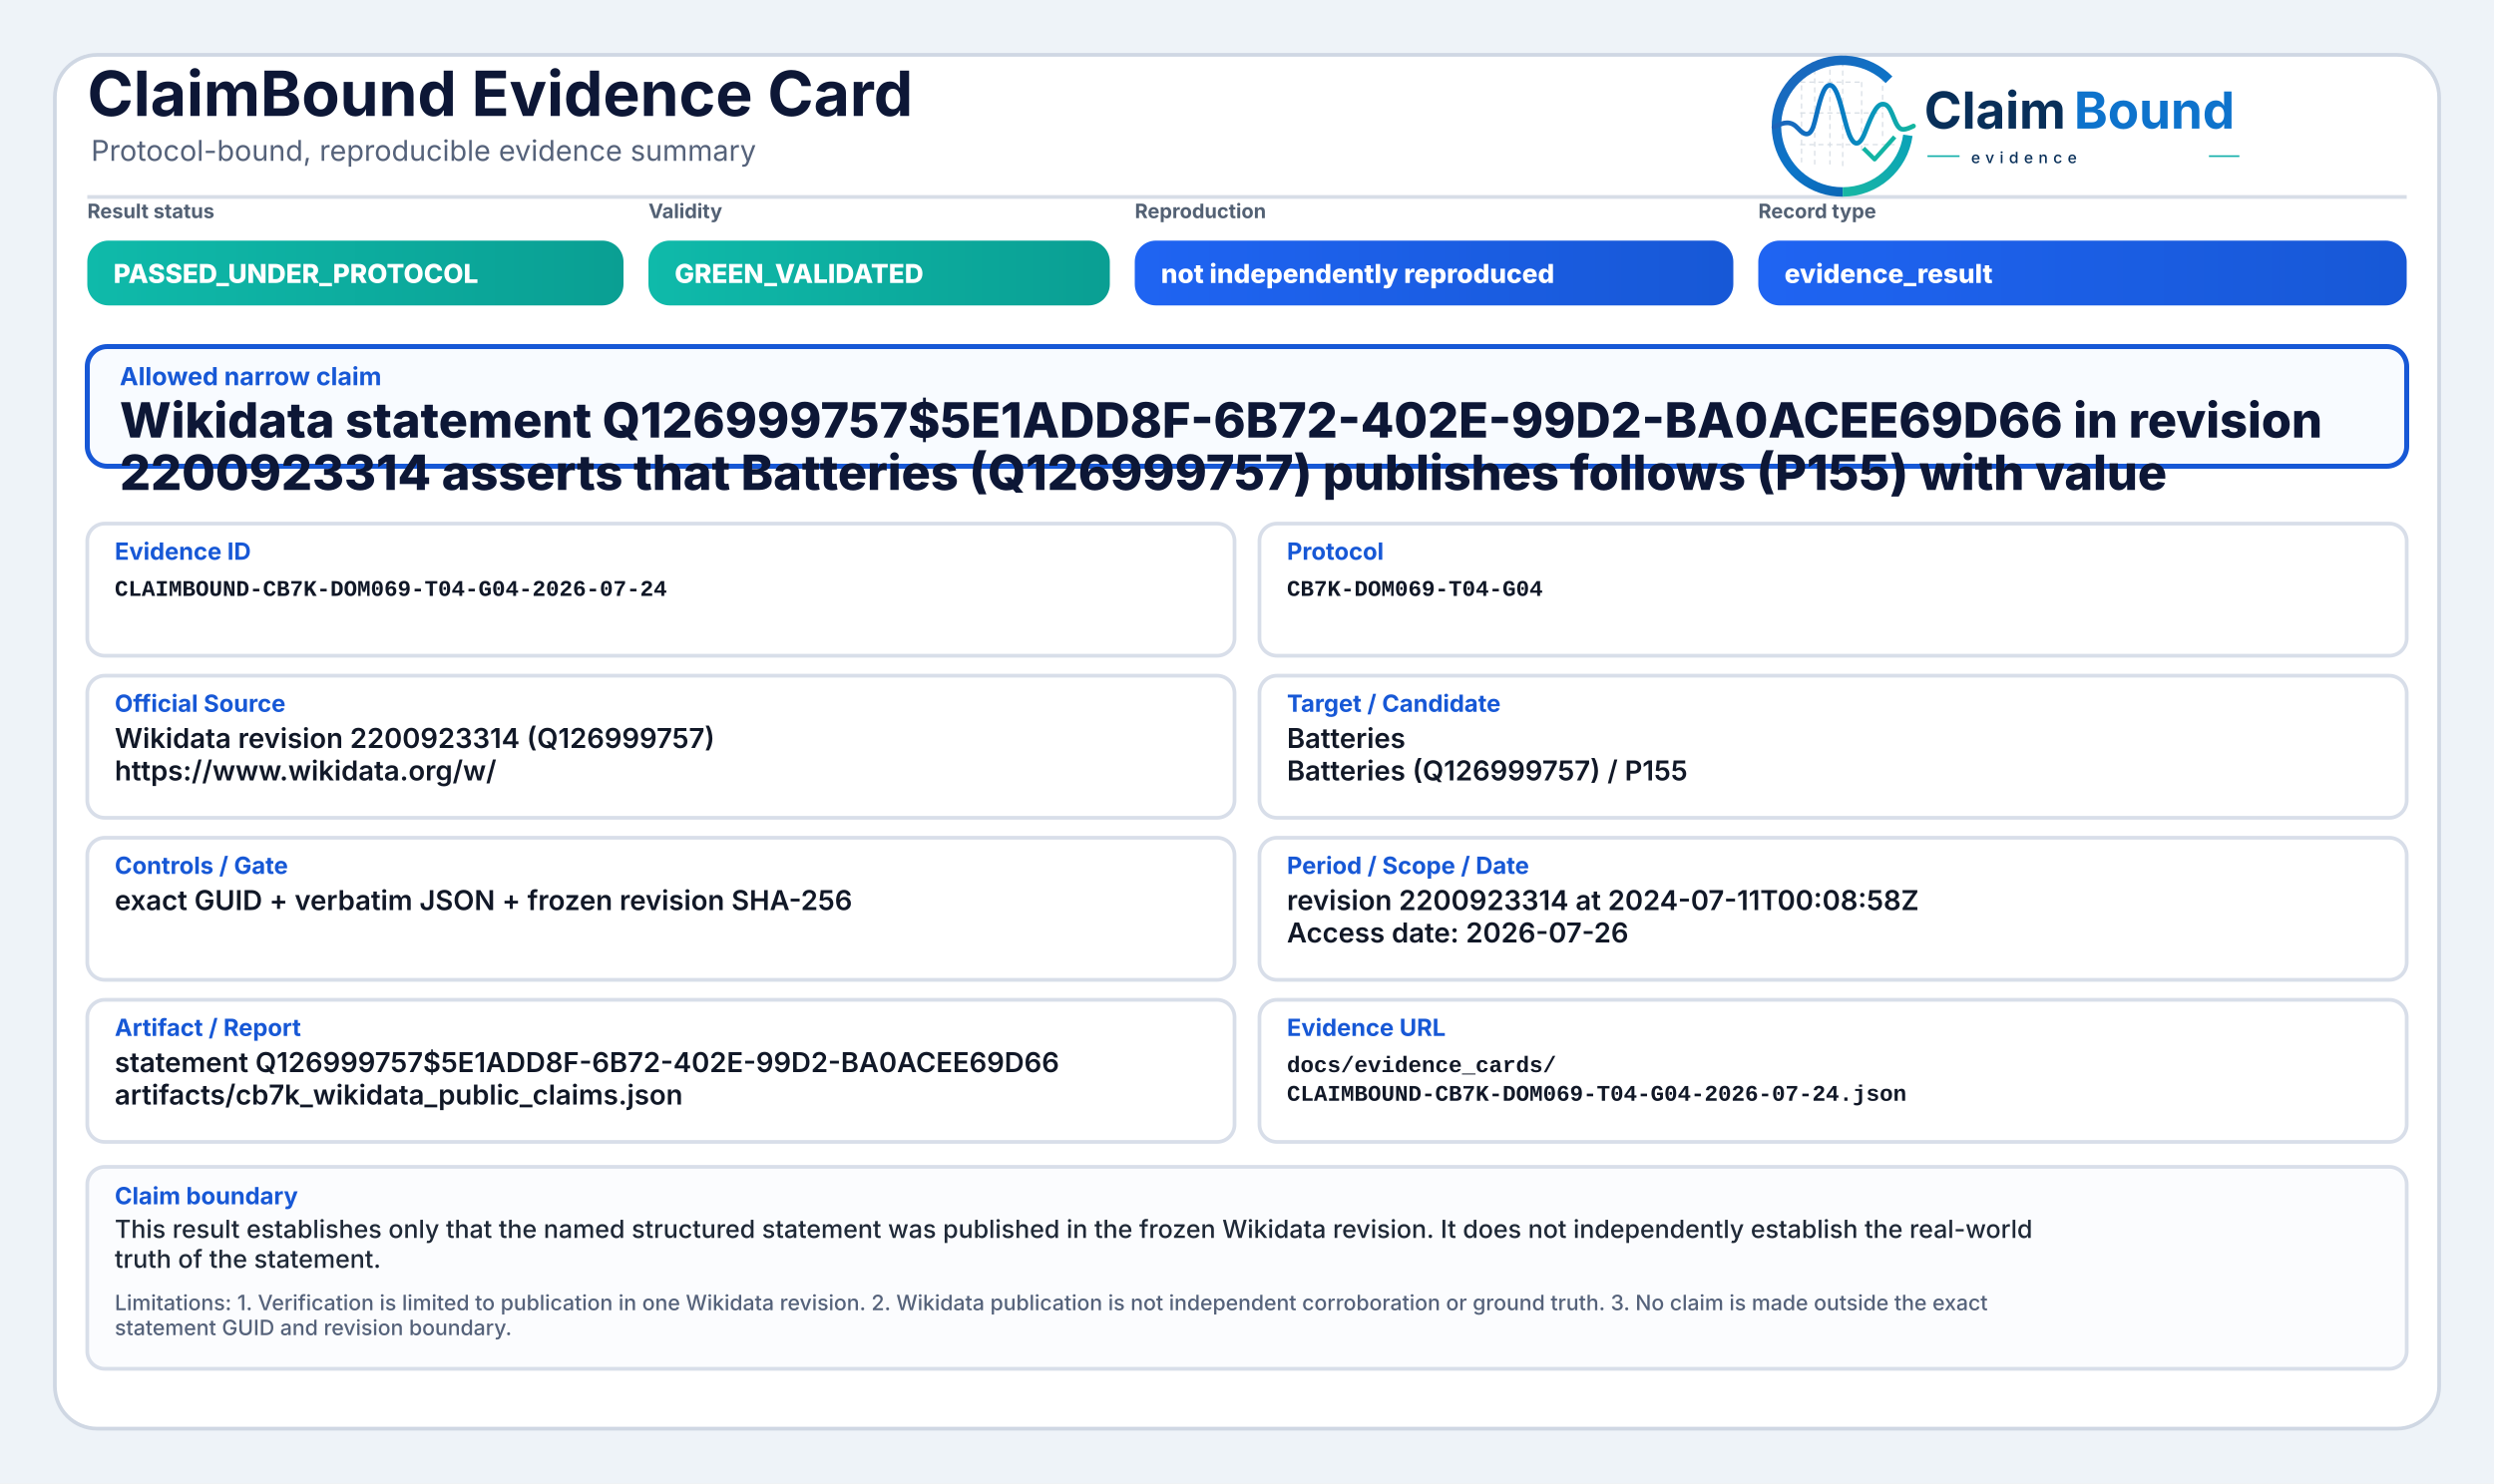
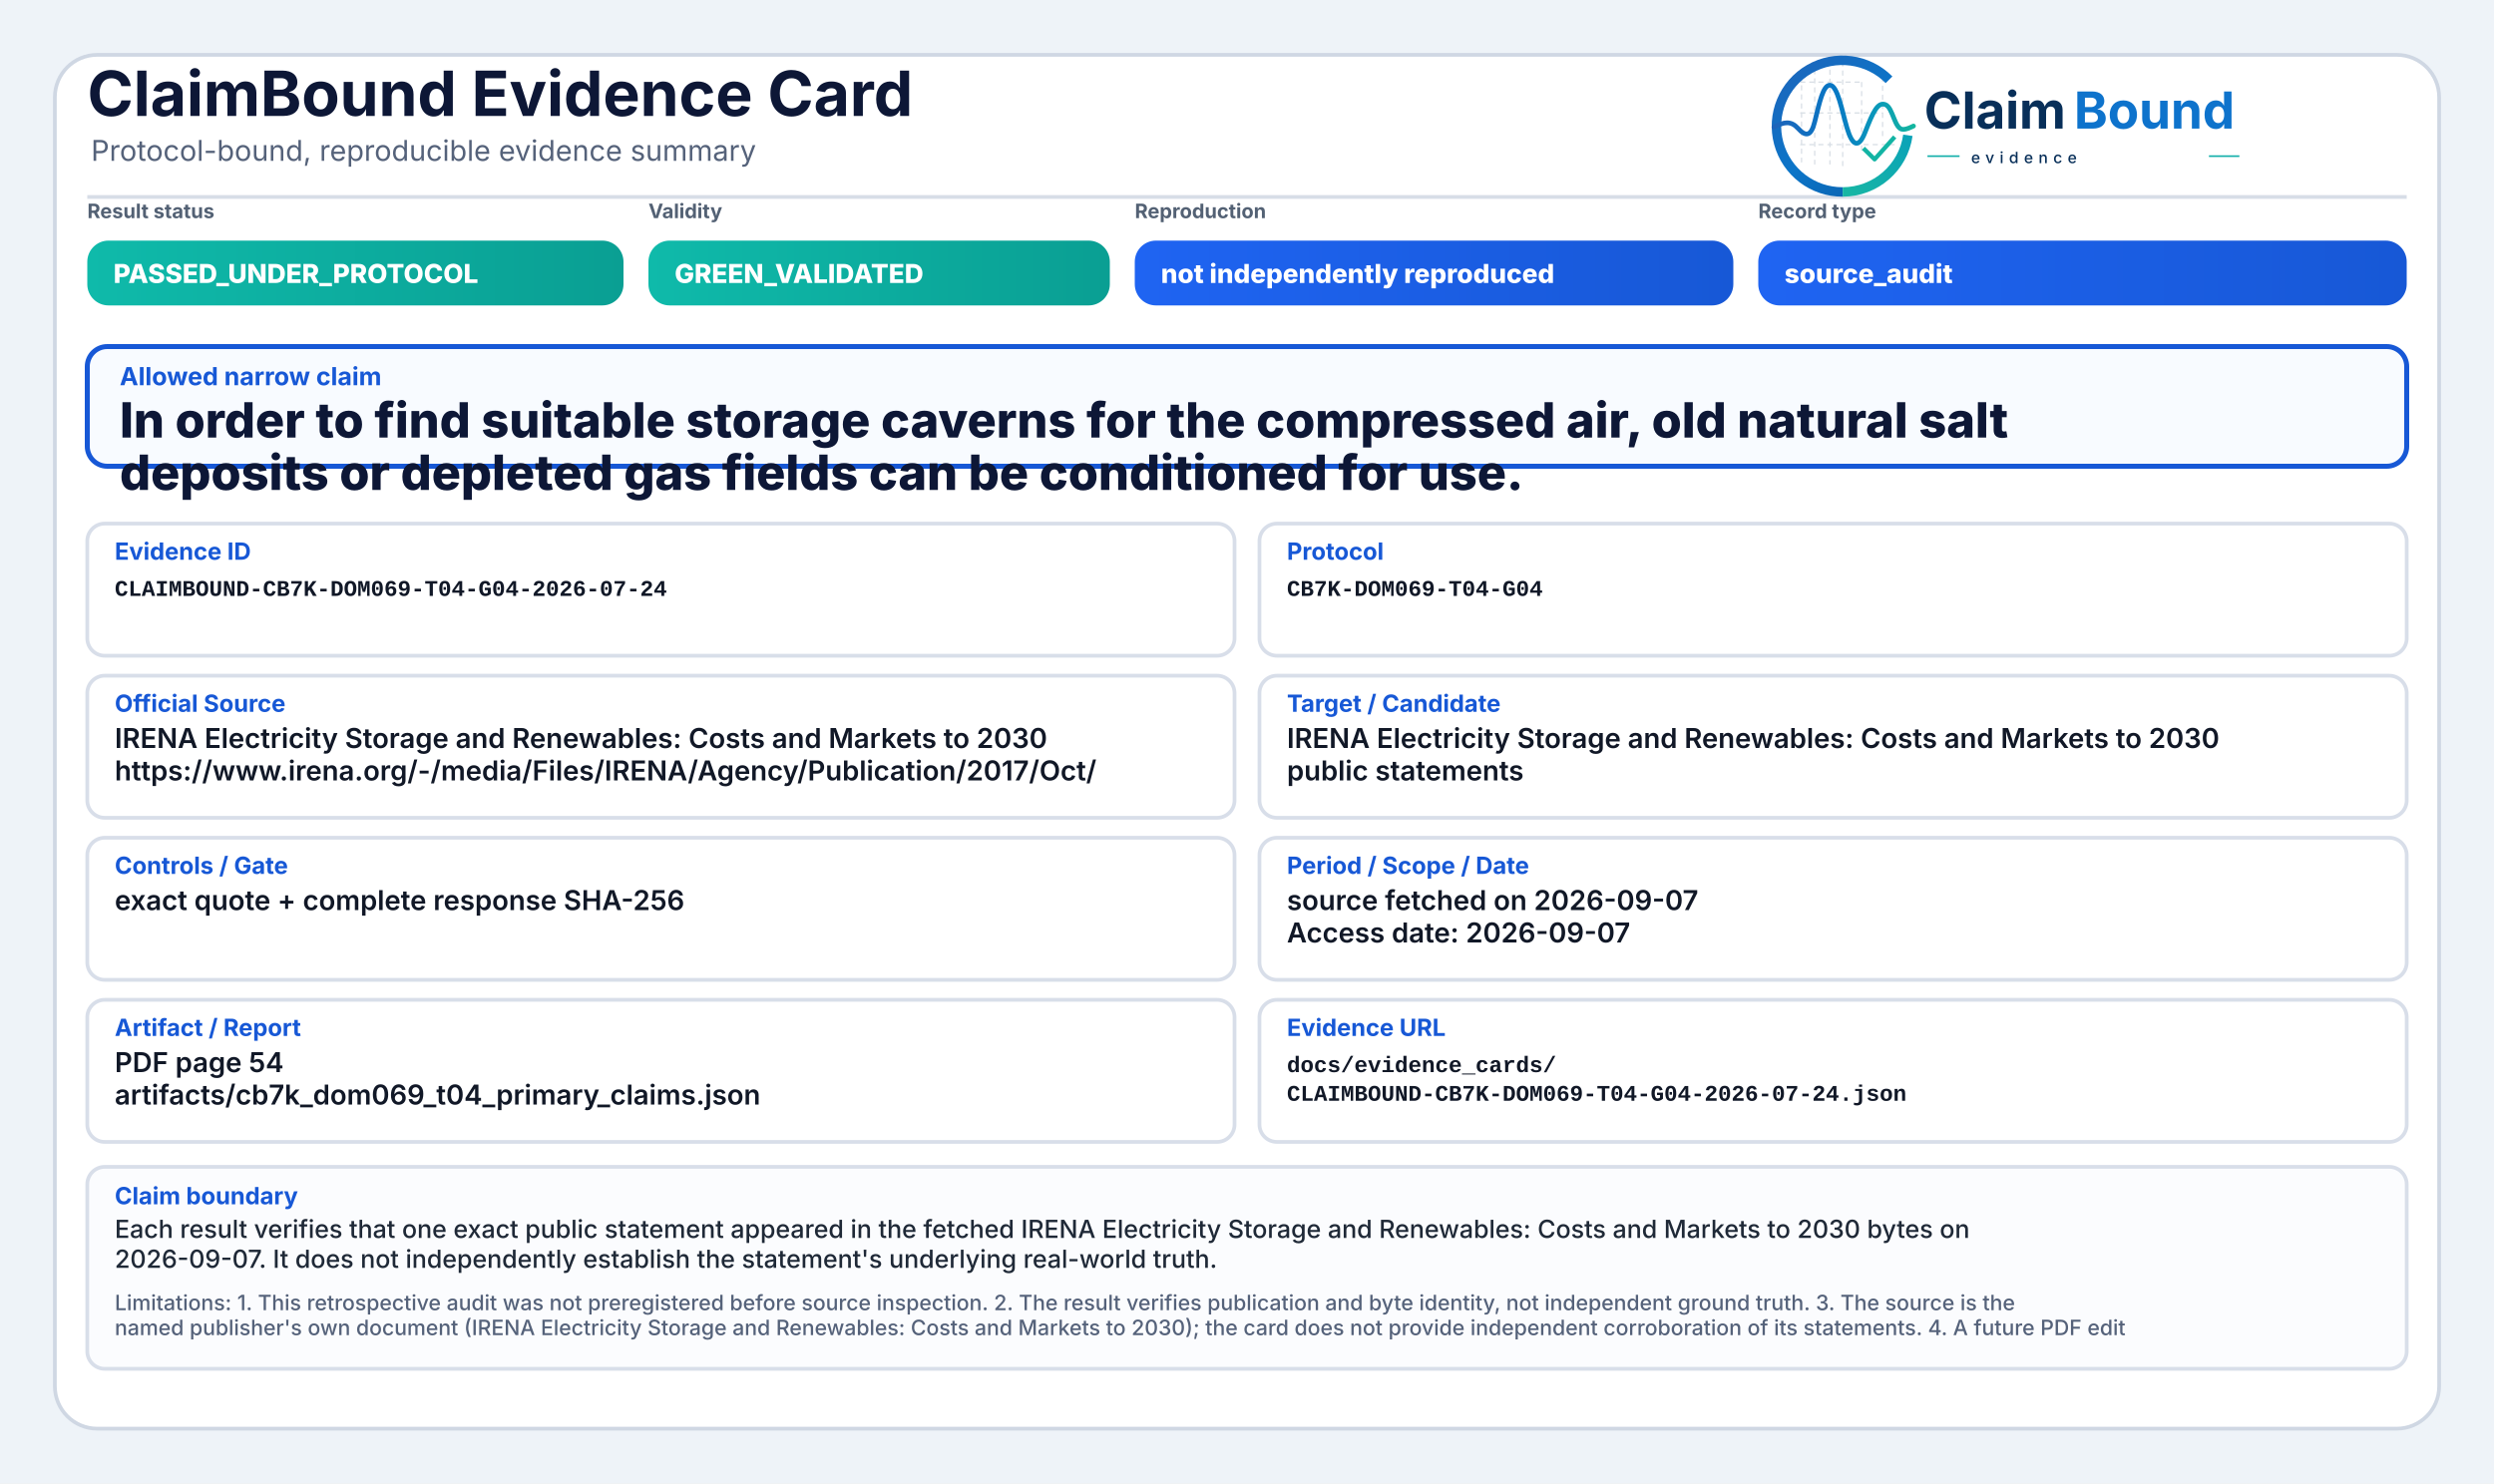
<svg xmlns="http://www.w3.org/2000/svg" width="2000" height="1190" viewBox="0 0 2000 1190" role="img" aria-label="ClaimBound Evidence Card">
  <defs>
    <linearGradient id="greenGrad" x1="0" y1="0" x2="1" y2="0">
      <stop offset="0%" stop-color="#0fbaaa" />
      <stop offset="100%" stop-color="#0a9f93" />
    </linearGradient>
    <linearGradient id="yellowGrad" x1="0" y1="0" x2="1" y2="0">
      <stop offset="0%" stop-color="#fbbf24" />
      <stop offset="100%" stop-color="#d97706" />
    </linearGradient>
    <linearGradient id="amberGrad" x1="0" y1="0" x2="1" y2="0">
      <stop offset="0%" stop-color="#f97316" />
      <stop offset="100%" stop-color="#c2410c" />
    </linearGradient>
    <linearGradient id="redGrad" x1="0" y1="0" x2="1" y2="0">
      <stop offset="0%" stop-color="#ef4444" />
      <stop offset="100%" stop-color="#b91c1c" />
    </linearGradient>
    <linearGradient id="grayGrad" x1="0" y1="0" x2="1" y2="0">
      <stop offset="0%" stop-color="#64748b" />
      <stop offset="100%" stop-color="#475569" />
    </linearGradient>
    <linearGradient id="blueGrad" x1="0" y1="0" x2="1" y2="0">
      <stop offset="0%" stop-color="#1f64f2" />
      <stop offset="100%" stop-color="#1758d6" />
    </linearGradient>
    <linearGradient id="logoRingBlue" x1="73" y1="453" x2="348" y2="793" gradientUnits="userSpaceOnUse">
      <stop offset="0" stop-color="#1E64BA" />
      <stop offset="0.55" stop-color="#0C75C8" />
      <stop offset="1" stop-color="#0A5FAB" />
    </linearGradient>
    <linearGradient id="logoRingTeal" x1="221" y1="792" x2="403" y2="594" gradientUnits="userSpaceOnUse">
      <stop offset="0" stop-color="#18B7A3" />
      <stop offset="1" stop-color="#089EBC" />
    </linearGradient>
    <linearGradient id="logoSignalGradient" x1="61" y1="628" x2="404" y2="628" gradientUnits="userSpaceOnUse">
      <stop offset="0" stop-color="#1E64BA" />
      <stop offset="0.43" stop-color="#0877C4" />
      <stop offset="0.72" stop-color="#0A97BB" />
      <stop offset="1" stop-color="#14B69E" />
    </linearGradient>
  </defs>
  <rect x="0" y="0" width="2000" height="1190" fill="#eef3f8" />
  <rect x="44" y="44" width="1912" height="1102" rx="34" fill="#ffffff" stroke="#cfd7e3" stroke-width="3" />
  <path d="M70 158 H1930" stroke="#d7dde7" stroke-width="3" />
  <text x="70" y="93" font-family="Inter, Segoe UI, Arial, sans-serif" font-size="50" font-weight="750" fill="#0d1736">ClaimBound Evidence Card</text>
  <text x="73" y="129" font-family="Inter, Segoe UI, Arial, sans-serif" font-size="23" font-weight="400" fill="#55627a">Protocol-bound, reproducible evidence summary</text>
  <g aria-label="ClaimBound evidence logo" transform="translate(1415,52) scale(0.33) translate(-40,-478)">
    <g stroke-linecap="butt" stroke-linejoin="round">
      <g stroke="#CBD3DC" stroke-width="3.2" stroke-linecap="round" stroke-dasharray="10 12" opacity="0.72">
        <path d="M130 507V714" />
        <path d="M162 490V719" />
        <path d="M199 491V719" />
        <path d="M230 471V726" />
        <path d="M276 521V690" />
        <path d="M327 508V650" />
        <path d="M128 520H277" />
        <path d="M128 595H327" />
        <path d="M128 672H355" />
      </g>
      <path d="M342.6 514.3A160 160 0 1 0 230 787" fill="none" stroke="url(#logoRingBlue)" stroke-width="23" />
      <path d="M230 787A160 160 0 0 0 388.4 649.3" fill="none" stroke="url(#logoRingTeal)" stroke-width="23" />
      <path d="M63 629.5C87 616.4 104.3 613.6 121.2 632.2C140.7 653.8 153.4 651.6 162.1 616.2C173.8 568.5 182.5 527.5 198.9 527.5C217.5 527.5 228.4 590.6 240.3 630.8C253.4 675.4 268.6 682.8 284.6 641.5C303.5 592.9 315.2 567.6 333.7 574.7C352.6 582 355.7 635.1 376.6 634.9C386.2 634.8 394 630.4 402 626.8" fill="none" stroke="url(#logoSignalGradient)" stroke-width="11.5" stroke-linecap="round" />
      <path d="M284 684.5L307.5 707.7L353 657" fill="none" stroke="#12B4A4" stroke-width="10.5" stroke-linecap="square" />
    </g>
    <text x="428" y="633" font-family="Inter, Segoe UI, Arial, sans-serif" font-size="124" font-weight="750" fill="#082F59" text-rendering="geometricPrecision">Claim</text>
    <text x="792" y="633" font-family="Inter, Segoe UI, Arial, sans-serif" font-size="124" font-weight="750" fill="#0E73CC" text-rendering="geometricPrecision">Bound</text>
    <line x1="436" y1="700" x2="514" y2="700" stroke="#11AFA9" stroke-width="4" />
    <text x="542" y="717" font-family="Inter, Segoe UI, Arial, sans-serif" font-size="38" font-weight="500" letter-spacing="13" fill="#082F59">evidence</text>
    <line x1="1120" y1="700" x2="1194" y2="700" stroke="#11AFA9" stroke-width="4" />
  </g>
  <text x="70" y="175" font-family="Inter, Segoe UI, Arial, sans-serif" font-size="16" font-weight="650" fill="#536174">Result status</text>
  <rect x="70" y="193" width="430" height="52" rx="17" fill="url(#greenGrad)" />
  <text x="91" y="227" font-family="Inter, Segoe UI, Arial, sans-serif" font-size="21" font-weight="800" fill="#ffffff">PASSED_UNDER_PROTOCOL</text>
  <text x="520" y="175" font-family="Inter, Segoe UI, Arial, sans-serif" font-size="16" font-weight="650" fill="#536174">Validity</text>
  <rect x="520" y="193" width="370" height="52" rx="17" fill="url(#greenGrad)" />
  <text x="541" y="227" font-family="Inter, Segoe UI, Arial, sans-serif" font-size="21" font-weight="800" fill="#ffffff">GREEN_VALIDATED</text>
  <text x="910" y="175" font-family="Inter, Segoe UI, Arial, sans-serif" font-size="16" font-weight="650" fill="#536174">Reproduction</text>
  <rect x="910" y="193" width="480" height="52" rx="17" fill="url(#blueGrad)" />
  <text x="931" y="227" font-family="Inter, Segoe UI, Arial, sans-serif" font-size="21" font-weight="800" fill="#ffffff">not independently reproduced</text>
  <text x="1410" y="175" font-family="Inter, Segoe UI, Arial, sans-serif" font-size="16" font-weight="650" fill="#536174">Record type</text>
  <rect x="1410" y="193" width="520" height="52" rx="17" fill="url(#blueGrad)" />
-   <text x="1431" y="227" font-family="Inter, Segoe UI, Arial, sans-serif" font-size="21" font-weight="800" fill="#ffffff">evidence_result</text>
+   <text x="1431" y="227" font-family="Inter, Segoe UI, Arial, sans-serif" font-size="21" font-weight="800" fill="#ffffff">source_audit</text>
  <rect x="70" y="278" width="1860" height="96" rx="16" fill="#f8fbff" stroke="#1758d6" stroke-width="4" />
  <text x="96" y="309" font-family="Inter, Segoe UI, Arial, sans-serif" font-size="20" font-weight="750" fill="#1758d6">Allowed narrow claim</text>
-   <text x="96" y="351" font-family="Inter, Segoe UI, Arial, sans-serif" font-size="39" font-weight="800" fill="#0d1736">Wikidata statement Q126999757$5E1ADD8F-6B72-402E-99D2-BA0ACEE69D66 in revision</text>
-   <text x="96" y="393" font-family="Inter, Segoe UI, Arial, sans-serif" font-size="39" font-weight="800" fill="#0d1736">2200923314 asserts that Batteries (Q126999757) publishes follows (P155) with value</text>
+   <text x="96" y="351" font-family="Inter, Segoe UI, Arial, sans-serif" font-size="39" font-weight="800" fill="#0d1736">In order to find suitable storage caverns for the compressed air, old natural salt</text>
+   <text x="96" y="393" font-family="Inter, Segoe UI, Arial, sans-serif" font-size="39" font-weight="800" fill="#0d1736">deposits or depleted gas fields can be conditioned for use.</text>
  <rect x="70" y="420" width="920" height="106" rx="14" fill="#ffffff" stroke="#d8dee9" stroke-width="3" />
  <text x="92" y="449" font-family="Inter, Segoe UI, Arial, sans-serif" font-size="19" font-weight="750" fill="#1758d6">Evidence ID</text>
  <text x="92" y="478" font-family="SFMono-Regular, Consolas, Liberation Mono, monospace" font-size="18" font-weight="600" fill="#111827">CLAIMBOUND-CB7K-DOM069-T04-G04-2026-07-24</text>
  <rect x="1010" y="420" width="920" height="106" rx="14" fill="#ffffff" stroke="#d8dee9" stroke-width="3" />
  <text x="1032" y="449" font-family="Inter, Segoe UI, Arial, sans-serif" font-size="19" font-weight="750" fill="#1758d6">Protocol</text>
  <text x="1032" y="478" font-family="SFMono-Regular, Consolas, Liberation Mono, monospace" font-size="18" font-weight="600" fill="#111827">CB7K-DOM069-T04-G04</text>
  <rect x="70" y="542" width="920" height="114" rx="14" fill="#ffffff" stroke="#d8dee9" stroke-width="3" />
  <text x="92" y="571" font-family="Inter, Segoe UI, Arial, sans-serif" font-size="19" font-weight="750" fill="#1758d6">Official Source</text>
-   <text x="92" y="600" font-family="Inter, Segoe UI, Arial, sans-serif" font-size="22" font-weight="600" fill="#111827">Wikidata revision 2200923314 (Q126999757)</text>
-   <text x="92" y="626" font-family="Inter, Segoe UI, Arial, sans-serif" font-size="22" font-weight="600" fill="#111827">https://www.wikidata.org/w/</text>
+   <text x="92" y="600" font-family="Inter, Segoe UI, Arial, sans-serif" font-size="22" font-weight="600" fill="#111827">IRENA Electricity Storage and Renewables: Costs and Markets to 2030</text>
+   <text x="92" y="626" font-family="Inter, Segoe UI, Arial, sans-serif" font-size="22" font-weight="600" fill="#111827">https://www.irena.org/-/media/Files/IRENA/Agency/Publication/2017/Oct/</text>
  <rect x="1010" y="542" width="920" height="114" rx="14" fill="#ffffff" stroke="#d8dee9" stroke-width="3" />
  <text x="1032" y="571" font-family="Inter, Segoe UI, Arial, sans-serif" font-size="19" font-weight="750" fill="#1758d6">Target / Candidate</text>
-   <text x="1032" y="600" font-family="Inter, Segoe UI, Arial, sans-serif" font-size="22" font-weight="600" fill="#111827">Batteries</text>
-   <text x="1032" y="626" font-family="Inter, Segoe UI, Arial, sans-serif" font-size="22" font-weight="600" fill="#111827">Batteries (Q126999757) / P155</text>
+   <text x="1032" y="600" font-family="Inter, Segoe UI, Arial, sans-serif" font-size="22" font-weight="600" fill="#111827">IRENA Electricity Storage and Renewables: Costs and Markets to 2030</text>
+   <text x="1032" y="626" font-family="Inter, Segoe UI, Arial, sans-serif" font-size="22" font-weight="600" fill="#111827">public statements</text>
  <rect x="70" y="672" width="920" height="114" rx="14" fill="#ffffff" stroke="#d8dee9" stroke-width="3" />
  <text x="92" y="701" font-family="Inter, Segoe UI, Arial, sans-serif" font-size="19" font-weight="750" fill="#1758d6">Controls / Gate</text>
-   <text x="92" y="730" font-family="Inter, Segoe UI, Arial, sans-serif" font-size="22" font-weight="600" fill="#111827">exact GUID + verbatim JSON + frozen revision SHA-256</text>
+   <text x="92" y="730" font-family="Inter, Segoe UI, Arial, sans-serif" font-size="22" font-weight="600" fill="#111827">exact quote + complete response SHA-256</text>
  <rect x="1010" y="672" width="920" height="114" rx="14" fill="#ffffff" stroke="#d8dee9" stroke-width="3" />
  <text x="1032" y="701" font-family="Inter, Segoe UI, Arial, sans-serif" font-size="19" font-weight="750" fill="#1758d6">Period / Scope / Date</text>
-   <text x="1032" y="730" font-family="Inter, Segoe UI, Arial, sans-serif" font-size="22" font-weight="600" fill="#111827">revision 2200923314 at 2024-07-11T00:08:58Z</text>
-   <text x="1032" y="756" font-family="Inter, Segoe UI, Arial, sans-serif" font-size="22" font-weight="600" fill="#111827">Access date: 2026-07-26</text>
+   <text x="1032" y="730" font-family="Inter, Segoe UI, Arial, sans-serif" font-size="22" font-weight="600" fill="#111827">source fetched on 2026-09-07</text>
+   <text x="1032" y="756" font-family="Inter, Segoe UI, Arial, sans-serif" font-size="22" font-weight="600" fill="#111827">Access date: 2026-09-07</text>
  <rect x="70" y="802" width="920" height="114" rx="14" fill="#ffffff" stroke="#d8dee9" stroke-width="3" />
  <text x="92" y="831" font-family="Inter, Segoe UI, Arial, sans-serif" font-size="19" font-weight="750" fill="#1758d6">Artifact / Report</text>
-   <text x="92" y="860" font-family="Inter, Segoe UI, Arial, sans-serif" font-size="22" font-weight="600" fill="#111827">statement Q126999757$5E1ADD8F-6B72-402E-99D2-BA0ACEE69D66</text>
-   <text x="92" y="886" font-family="Inter, Segoe UI, Arial, sans-serif" font-size="22" font-weight="600" fill="#111827">artifacts/cb7k_wikidata_public_claims.json</text>
+   <text x="92" y="860" font-family="Inter, Segoe UI, Arial, sans-serif" font-size="22" font-weight="600" fill="#111827">PDF page 54</text>
+   <text x="92" y="886" font-family="Inter, Segoe UI, Arial, sans-serif" font-size="22" font-weight="600" fill="#111827">artifacts/cb7k_dom069_t04_primary_claims.json</text>
  <rect x="1010" y="802" width="920" height="114" rx="14" fill="#ffffff" stroke="#d8dee9" stroke-width="3" />
  <text x="1032" y="831" font-family="Inter, Segoe UI, Arial, sans-serif" font-size="19" font-weight="750" fill="#1758d6">Evidence URL</text>
  <text x="1032" y="860" font-family="SFMono-Regular, Consolas, Liberation Mono, monospace" font-size="18" font-weight="600" fill="#111827">docs/evidence_cards/</text>
  <text x="1032" y="883" font-family="SFMono-Regular, Consolas, Liberation Mono, monospace" font-size="18" font-weight="600" fill="#111827">CLAIMBOUND-CB7K-DOM069-T04-G04-2026-07-24.json</text>
  <rect x="70" y="936" width="1860" height="162" rx="14" fill="#fbfcfe" stroke="#d8dee9" stroke-width="3" />
  <text x="92" y="966" font-family="Inter, Segoe UI, Arial, sans-serif" font-size="19" font-weight="750" fill="#1758d6">Claim boundary</text>
-   <text x="92" y="993" font-family="Inter, Segoe UI, Arial, sans-serif" font-size="20" font-weight="500" fill="#1f2937">This result establishes only that the named structured statement was published in the frozen Wikidata revision. It does not independently establish the real-world</text>
-   <text x="92" y="1017" font-family="Inter, Segoe UI, Arial, sans-serif" font-size="20" font-weight="500" fill="#1f2937">truth of the statement.</text>
-   <text x="92" y="1051" font-family="Inter, Segoe UI, Arial, sans-serif" font-size="17" font-weight="500" fill="#55627a">Limitations: 1. Verification is limited to publication in one Wikidata revision. 2. Wikidata publication is not independent corroboration or ground truth. 3. No claim is made outside the exact</text>
-   <text x="92" y="1071" font-family="Inter, Segoe UI, Arial, sans-serif" font-size="17" font-weight="500" fill="#55627a">statement GUID and revision boundary.</text>
+   <text x="92" y="993" font-family="Inter, Segoe UI, Arial, sans-serif" font-size="20" font-weight="500" fill="#1f2937">Each result verifies that one exact public statement appeared in the fetched IRENA Electricity Storage and Renewables: Costs and Markets to 2030 bytes on</text>
+   <text x="92" y="1017" font-family="Inter, Segoe UI, Arial, sans-serif" font-size="20" font-weight="500" fill="#1f2937">2026-09-07. It does not independently establish the statement's underlying real-world truth.</text>
+   <text x="92" y="1051" font-family="Inter, Segoe UI, Arial, sans-serif" font-size="17" font-weight="500" fill="#55627a">Limitations: 1. This retrospective audit was not preregistered before source inspection. 2. The result verifies publication and byte identity, not independent ground truth. 3. The source is the</text>
+   <text x="92" y="1071" font-family="Inter, Segoe UI, Arial, sans-serif" font-size="17" font-weight="500" fill="#55627a">named publisher's own document (IRENA Electricity Storage and Renewables: Costs and Markets to 2030); the card does not provide independent corroboration of its statements. 4. A future PDF edit</text>
</svg>
